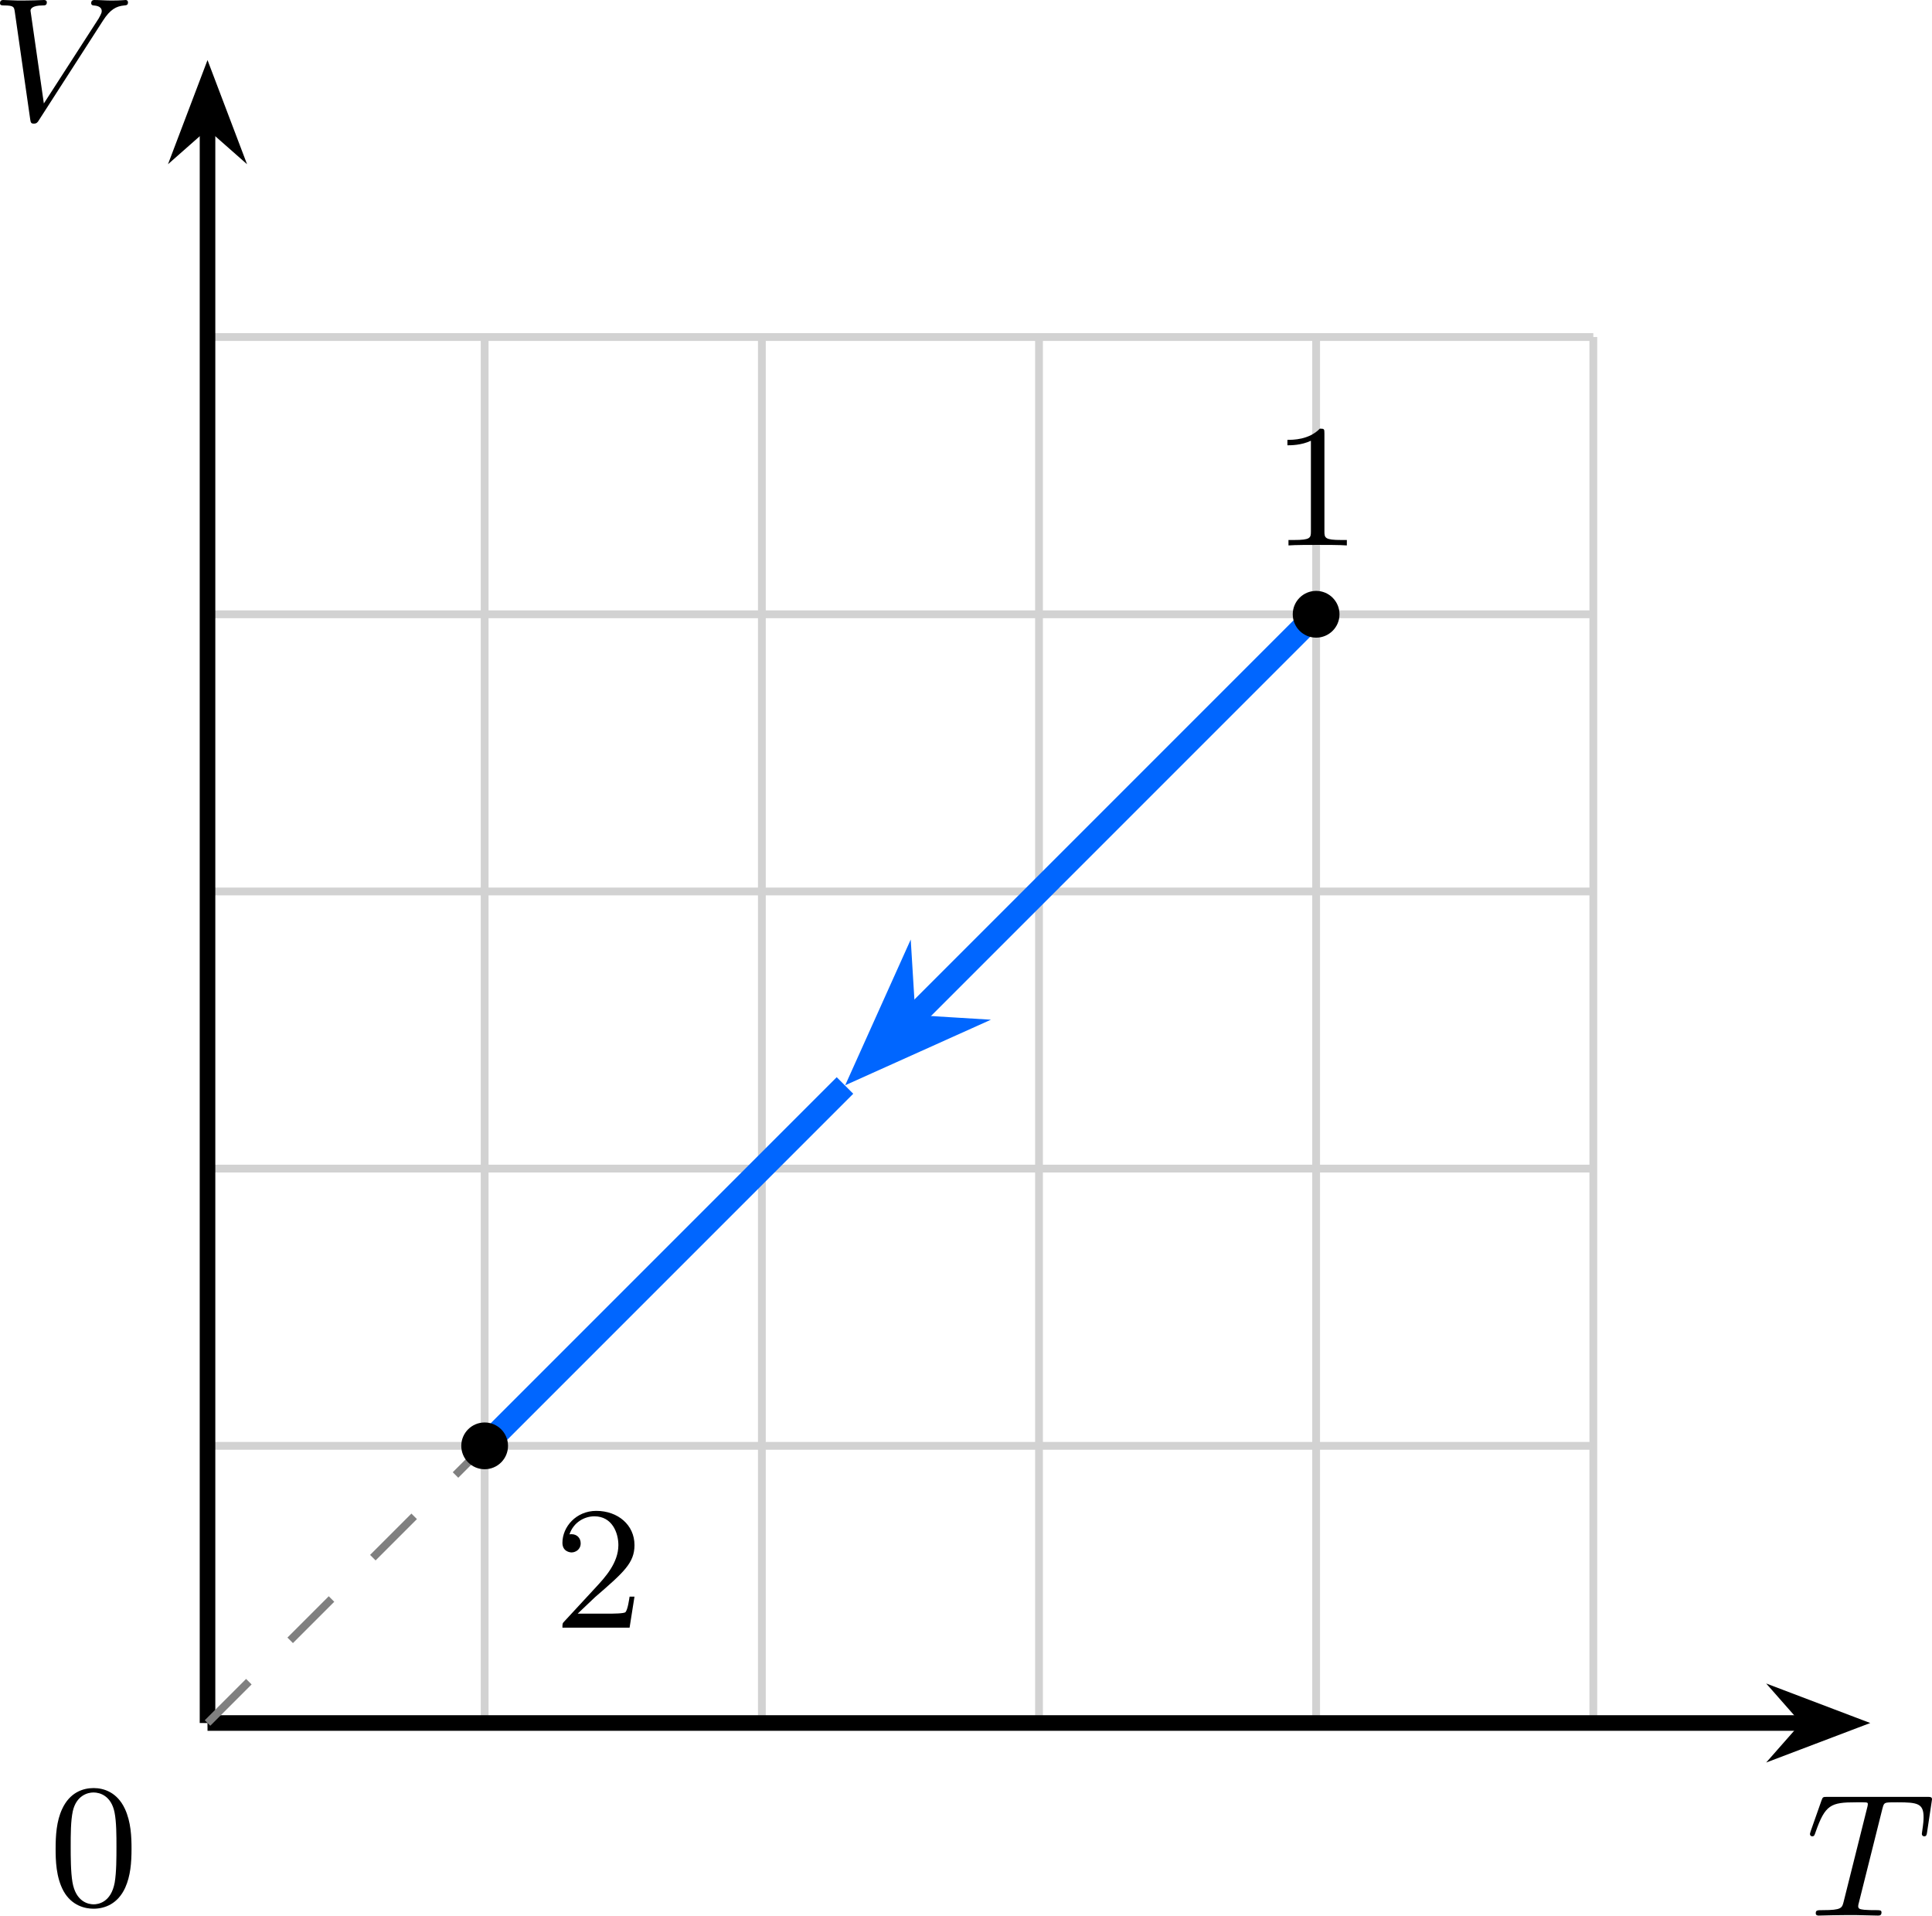
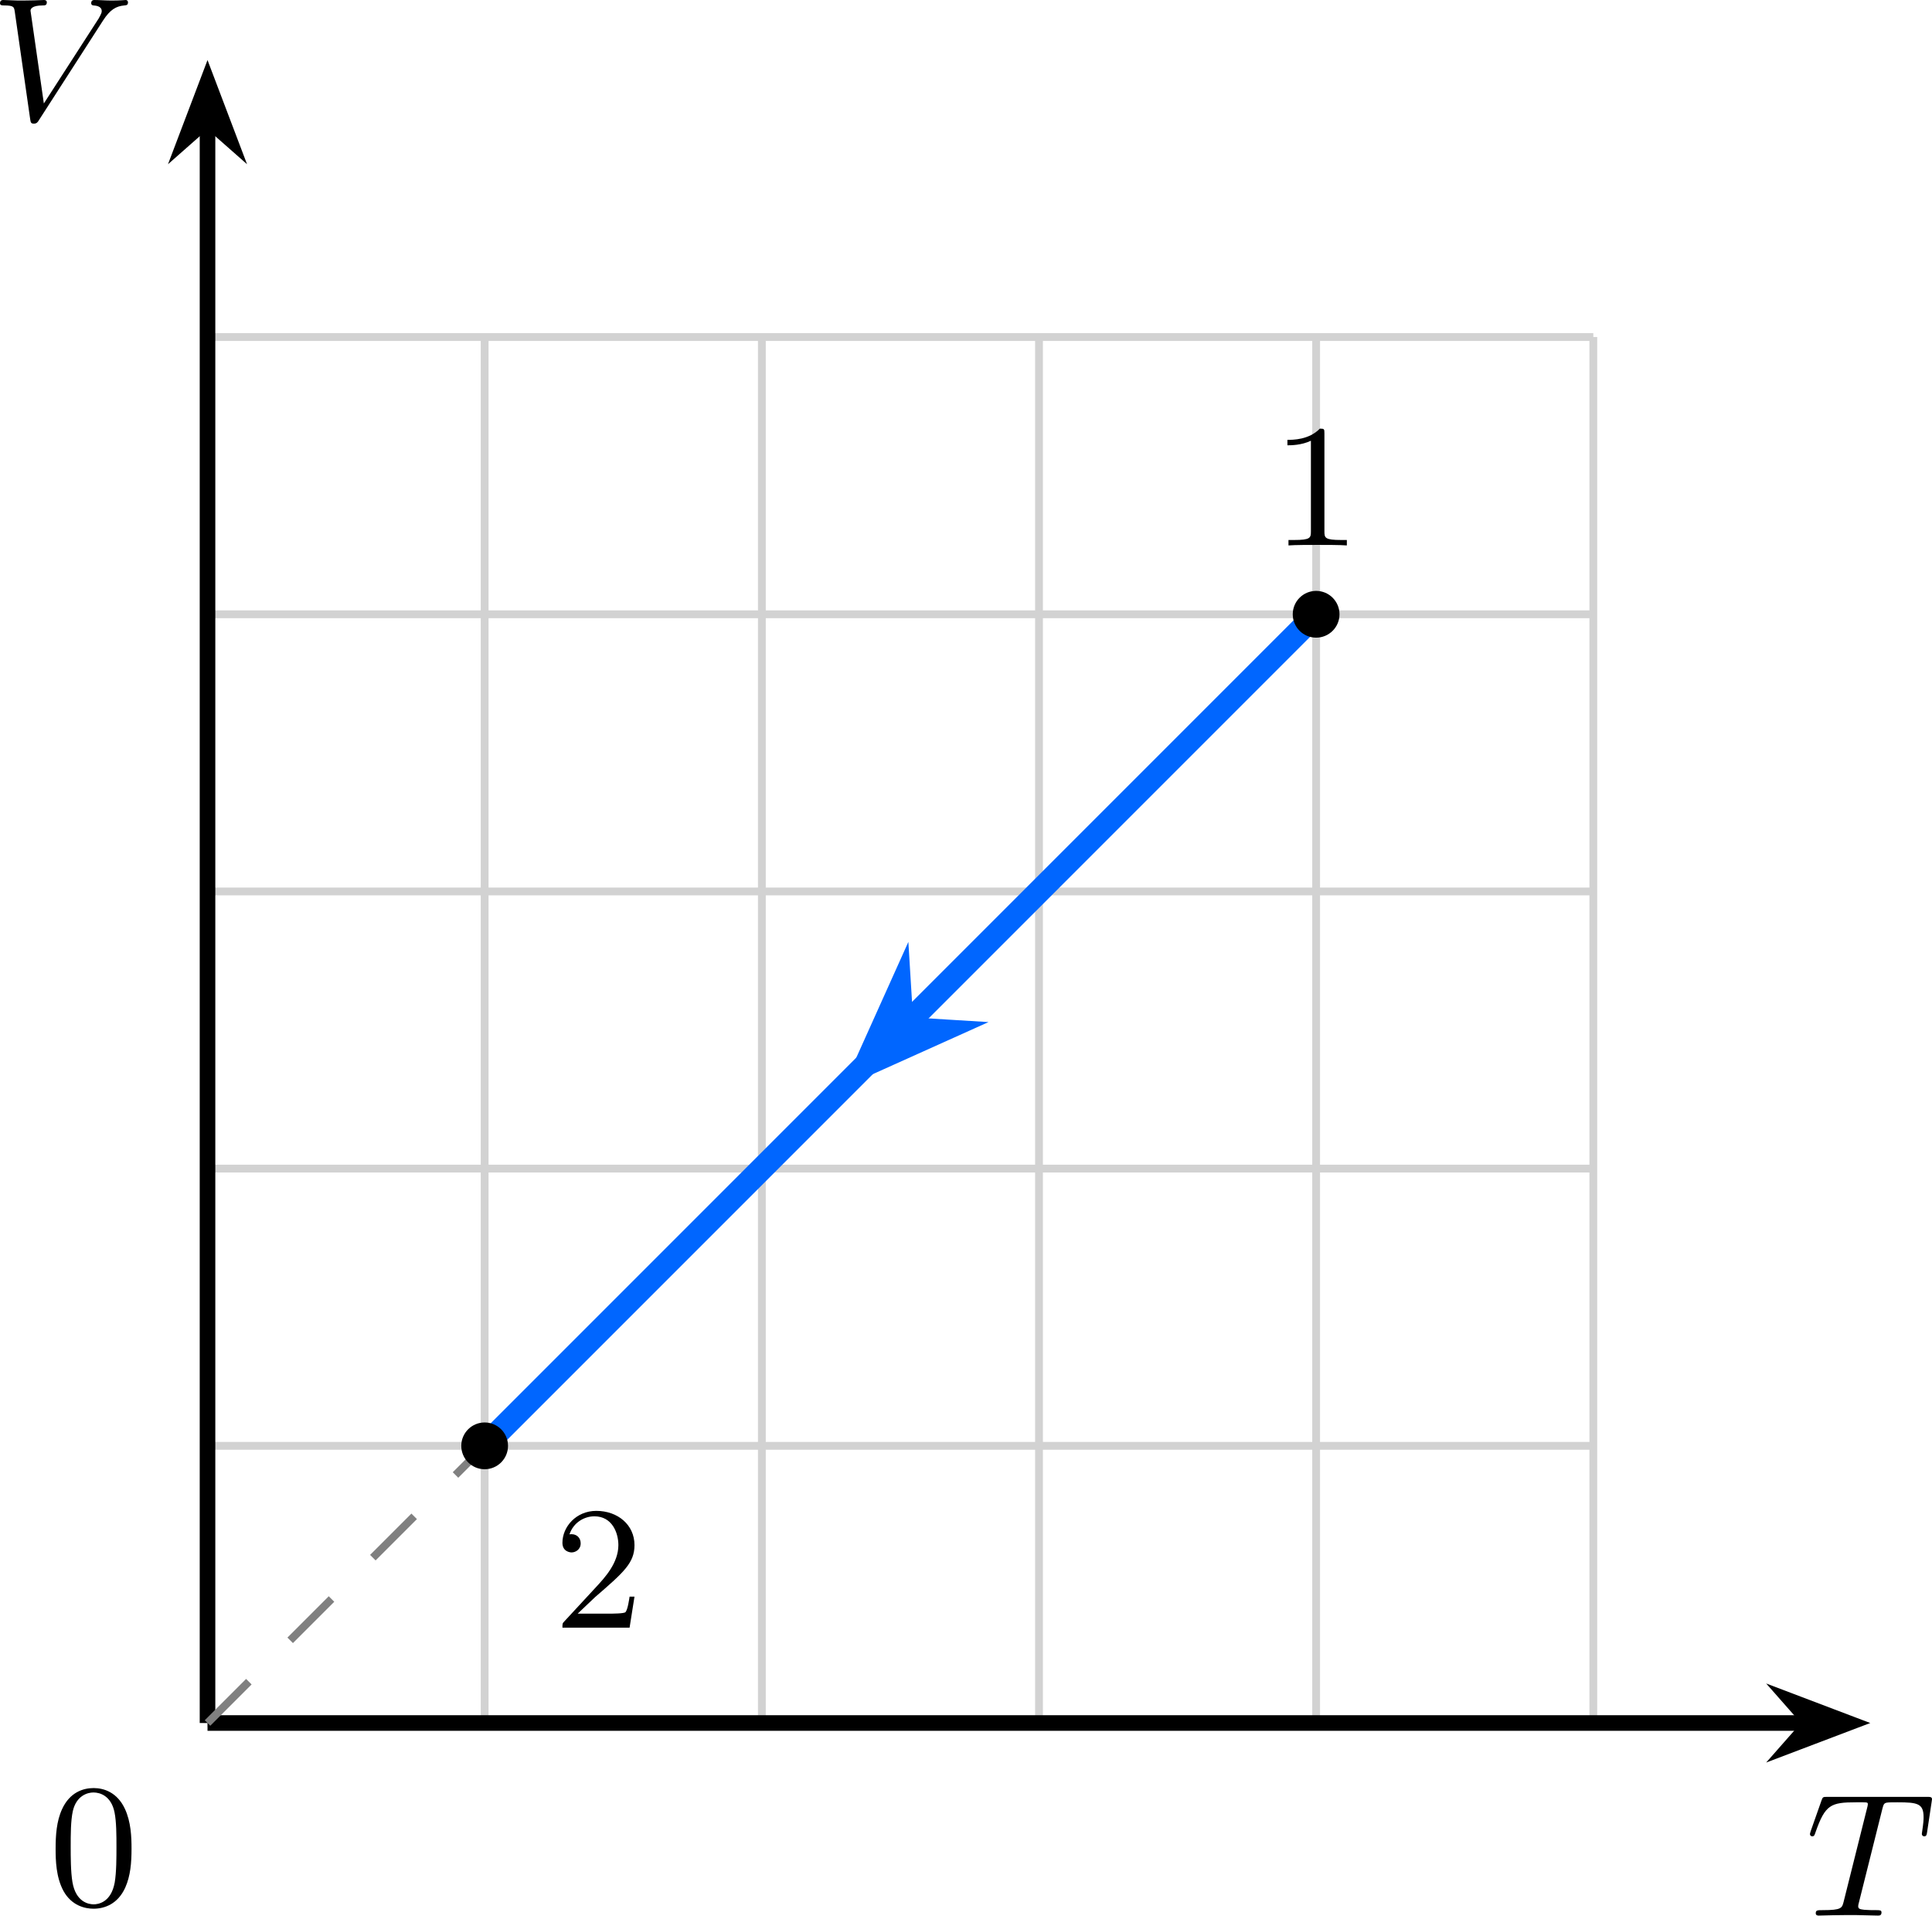
<svg xmlns="http://www.w3.org/2000/svg" xmlns:xlink="http://www.w3.org/1999/xlink" version="1.1" width="128.437pt" height="127.33pt" viewBox="-66.159 -66.686 98.798 97.946">
  <defs>
    <path id="g1-48" d="M4.241-2.869C4.241-3.47 4.214-4.241 3.9-4.914C3.506-5.756 2.824-5.972 2.304-5.972C1.766-5.972 1.085-5.756 .69-4.896C.403-4.277 .359-3.551 .359-2.869C.359-2.286 .377-1.417 .762-.708C1.184 .054 1.883 .197 2.295 .197C2.878 .197 3.542-.054 3.918-.879C4.187-1.479 4.241-2.152 4.241-2.869ZM2.304-.027C2.035-.027 1.39-.152 1.219-1.166C1.13-1.695 1.13-2.466 1.13-2.977C1.13-3.587 1.13-4.295 1.237-4.788C1.417-5.586 1.991-5.747 2.295-5.747C2.636-5.747 3.201-5.568 3.371-4.734C3.47-4.241 3.47-3.542 3.47-2.977C3.47-2.421 3.47-1.668 3.38-1.139C3.192-.117 2.529-.027 2.304-.027Z" />
    <path id="g1-49" d="M2.726-5.73C2.726-5.954 2.717-5.972 2.493-5.972C1.937-5.398 1.112-5.398 .834-5.398V-5.12C1.004-5.12 1.551-5.12 2.035-5.353V-.717C2.035-.386 2.008-.278 1.175-.278H.888V0C1.21-.027 2.008-.027 2.376-.027S3.551-.027 3.873 0V-.278H3.587C2.753-.278 2.726-.386 2.726-.717V-5.73Z" />
    <path id="g1-50" d="M4.142-1.587H3.891C3.873-1.47 3.802-.941 3.685-.798C3.631-.717 3.013-.717 2.833-.717H1.237L2.125-1.56C3.596-2.833 4.142-3.309 4.142-4.223C4.142-5.254 3.291-5.972 2.188-5.972C1.157-5.972 .457-5.156 .457-4.34C.457-3.891 .843-3.847 .924-3.847C1.121-3.847 1.39-3.99 1.39-4.313C1.39-4.582 1.201-4.779 .924-4.779C.879-4.779 .852-4.779 .816-4.77C1.031-5.407 1.605-5.694 2.089-5.694C3.004-5.694 3.318-4.842 3.318-4.223C3.318-3.309 2.627-2.564 2.197-2.098L.556-.323C.457-.224 .457-.206 .457 0H3.891L4.142-1.587Z" />
    <path id="g0-84" d="M3.936-5.461C3.99-5.658 4.008-5.747 4.16-5.774C4.232-5.792 4.519-5.792 4.707-5.792C5.738-5.792 6.043-5.73 6.043-5.03C6.043-4.914 6.043-4.779 5.963-4.25L5.954-4.178C5.954-4.116 5.99-4.053 6.079-4.053C6.187-4.053 6.205-4.133 6.223-4.268L6.456-5.819C6.465-5.864 6.474-5.918 6.474-5.945C6.474-6.07 6.384-6.07 6.214-6.07H1.112C.897-6.07 .888-6.061 .825-5.891L.269-4.313C.233-4.196 .233-4.178 .233-4.169C.233-4.125 .26-4.053 .35-4.053C.448-4.053 .466-4.107 .52-4.268C1.013-5.667 1.291-5.792 2.591-5.792H2.941C3.192-5.792 3.192-5.765 3.192-5.694C3.192-5.64 3.174-5.577 3.156-5.505L1.955-.708C1.874-.386 1.847-.278 .897-.278C.61-.278 .529-.278 .529-.117C.529 0 .646 0 .681 0C.915 0 1.175-.018 1.417-.018C1.668-.018 1.928-.027 2.179-.027C2.573-.027 2.591-.027 2.923-.018C3.04-.018 3.631 0 3.703 0C3.784 0 3.891 0 3.891-.161C3.891-.278 3.811-.278 3.587-.278S3.255-.278 3.013-.296C2.806-.323 2.699-.332 2.699-.484C2.699-.529 2.717-.601 2.735-.664L3.936-5.461Z" />
    <path id="g0-86" d="M5.792-5.066C6.16-5.64 6.474-5.81 6.886-5.846C6.994-5.855 7.074-5.864 7.074-6.007C7.074-6.079 7.021-6.124 6.958-6.124C6.922-6.124 6.698-6.097 6.223-6.097C5.936-6.097 5.631-6.124 5.353-6.124C5.29-6.124 5.192-6.106 5.192-5.963C5.192-5.855 5.29-5.846 5.317-5.846C5.407-5.837 5.73-5.819 5.73-5.559C5.73-5.487 5.703-5.425 5.667-5.353S5.613-5.245 5.577-5.183L2.771-.834L2.089-5.577C2.089-5.658 2.152-5.846 2.708-5.846C2.815-5.846 2.923-5.846 2.923-6.007C2.923-6.106 2.833-6.124 2.78-6.124C2.618-6.124 2.43-6.106 2.26-6.106C2.08-6.106 1.883-6.097 1.695-6.097C1.533-6.097 1.282-6.097 1.201-6.106C1.13-6.106 .762-6.124 .69-6.124C.655-6.124 .529-6.124 .529-5.963C.529-5.846 .628-5.846 .735-5.846C1.237-5.846 1.246-5.765 1.282-5.541L2.071-.036C2.098 .134 2.107 .197 2.26 .197C2.403 .197 2.457 .126 2.52 .018L5.792-5.066Z" />
  </defs>
  <g id="page1">
    <path d="M-55.547 21.414H15.32M-55.547 7.242H15.32M-55.547-6.934H15.32M-55.547-21.105H15.32M-55.547-35.277H15.32M-55.547-49.453H15.32M-55.547 21.414V-49.453M-41.375 21.414V-49.453M-27.199 21.414V-49.453M-13.027 21.414V-49.453M1.145 21.414V-49.453M15.32 21.414V-49.453" stroke="#d2d2d2" fill="none" stroke-width=".399" stroke-miterlimit="10" />
    <path d="M-55.547 21.414H26.27" stroke="#000" fill="none" stroke-width=".797" stroke-miterlimit="10" />
    <path d="M28.359 21.414L25.52 20.336L26.469 21.414L25.52 22.492Z" />
    <path d="M28.359 21.414L25.52 20.336L26.469 21.414L25.52 22.492Z" stroke="#000" fill="none" stroke-width=".797" stroke-miterlimit="10" />
    <g transform="matrix(1 0 0 1 81.7124 9.8453)">
      <use x="-55.547" y="21.415" xlink:href="#g0-84" />
    </g>
    <path d="M-55.547 21.414V-60.402" stroke="#000" fill="none" stroke-width=".797" stroke-miterlimit="10" />
    <path d="M-55.547-62.492L-56.625-59.652L-55.547-60.602L-54.469-59.652Z" />
    <path d="M-55.547-62.492L-56.625-59.652L-55.547-60.602L-54.469-59.652Z" stroke="#000" fill="none" stroke-width=".797" stroke-miterlimit="10" />
    <g transform="matrix(1 0 0 1 -11.1405 -81.9769)">
      <use x="-55.547" y="21.415" xlink:href="#g0-86" />
    </g>
    <g transform="matrix(1 0 0 1 -8.1267 9.2974)">
      <use x="-55.547" y="21.415" xlink:href="#g1-48" />
    </g>
    <path d="M-55.547 21.414L-41.375 7.242" stroke="#808080" fill="none" stroke-width=".399" stroke-miterlimit="10" stroke-dasharray="2.989 2.989" />
-     <path d="M1.145-35.277L-19.703-14.43" stroke="#06f" fill="none" stroke-width="1.196" stroke-miterlimit="10" />
-     <path d="M-21.746-12.387L-17.941-14.098L-19.914-14.219L-20.035-16.191Z" fill="#06f" />
-     <path d="M-21.746-12.387L-17.941-14.098L-19.914-14.219L-20.035-16.191Z" stroke="#06f" fill="none" stroke-width="1.196" stroke-miterlimit="10" />
-     <path d="M-22.949-11.184L-41.375 7.242" stroke="#06f" fill="none" stroke-width="1.196" stroke-miterlimit="10" />
+     <path d="M1.145-35.277L-41.375 7.242" stroke="#06f" fill="none" stroke-width="1.196" stroke-miterlimit="10" />
+     <path d="M-21.867-12.266L-18.063-13.977L-20.035-14.098L-20.156-16.07Z" fill="#06f" />
+     <path d="M-21.867-12.266L-18.063-13.977L-20.035-14.098L-20.156-16.07Z" stroke="#06f" fill="none" stroke-width="1.196" stroke-miterlimit="10" />
    <path d="M2.34-35.277C2.34-35.938 1.805-36.473 1.145-36.473C.484-36.473-.051-35.938-.051-35.277C-.051-34.617 .484-34.082 1.145-34.082C1.805-34.082 2.34-34.617 2.34-35.277Z" />
    <g transform="matrix(1 0 0 1 54.38974 -60.2126)">
      <use x="-55.547" y="21.415" xlink:href="#g1-49" />
    </g>
    <path d="M-40.18 7.242C-40.18 6.582-40.715 6.047-41.375 6.047S-42.57 6.582-42.57 7.242C-42.57 7.902-42.035 8.438-41.375 8.438S-40.18 7.902-40.18 7.242Z" />
    <g transform="matrix(1 0 0 1 17.6924 -4.876)">
      <use x="-55.547" y="21.415" xlink:href="#g1-50" />
    </g>
  </g>
</svg>
